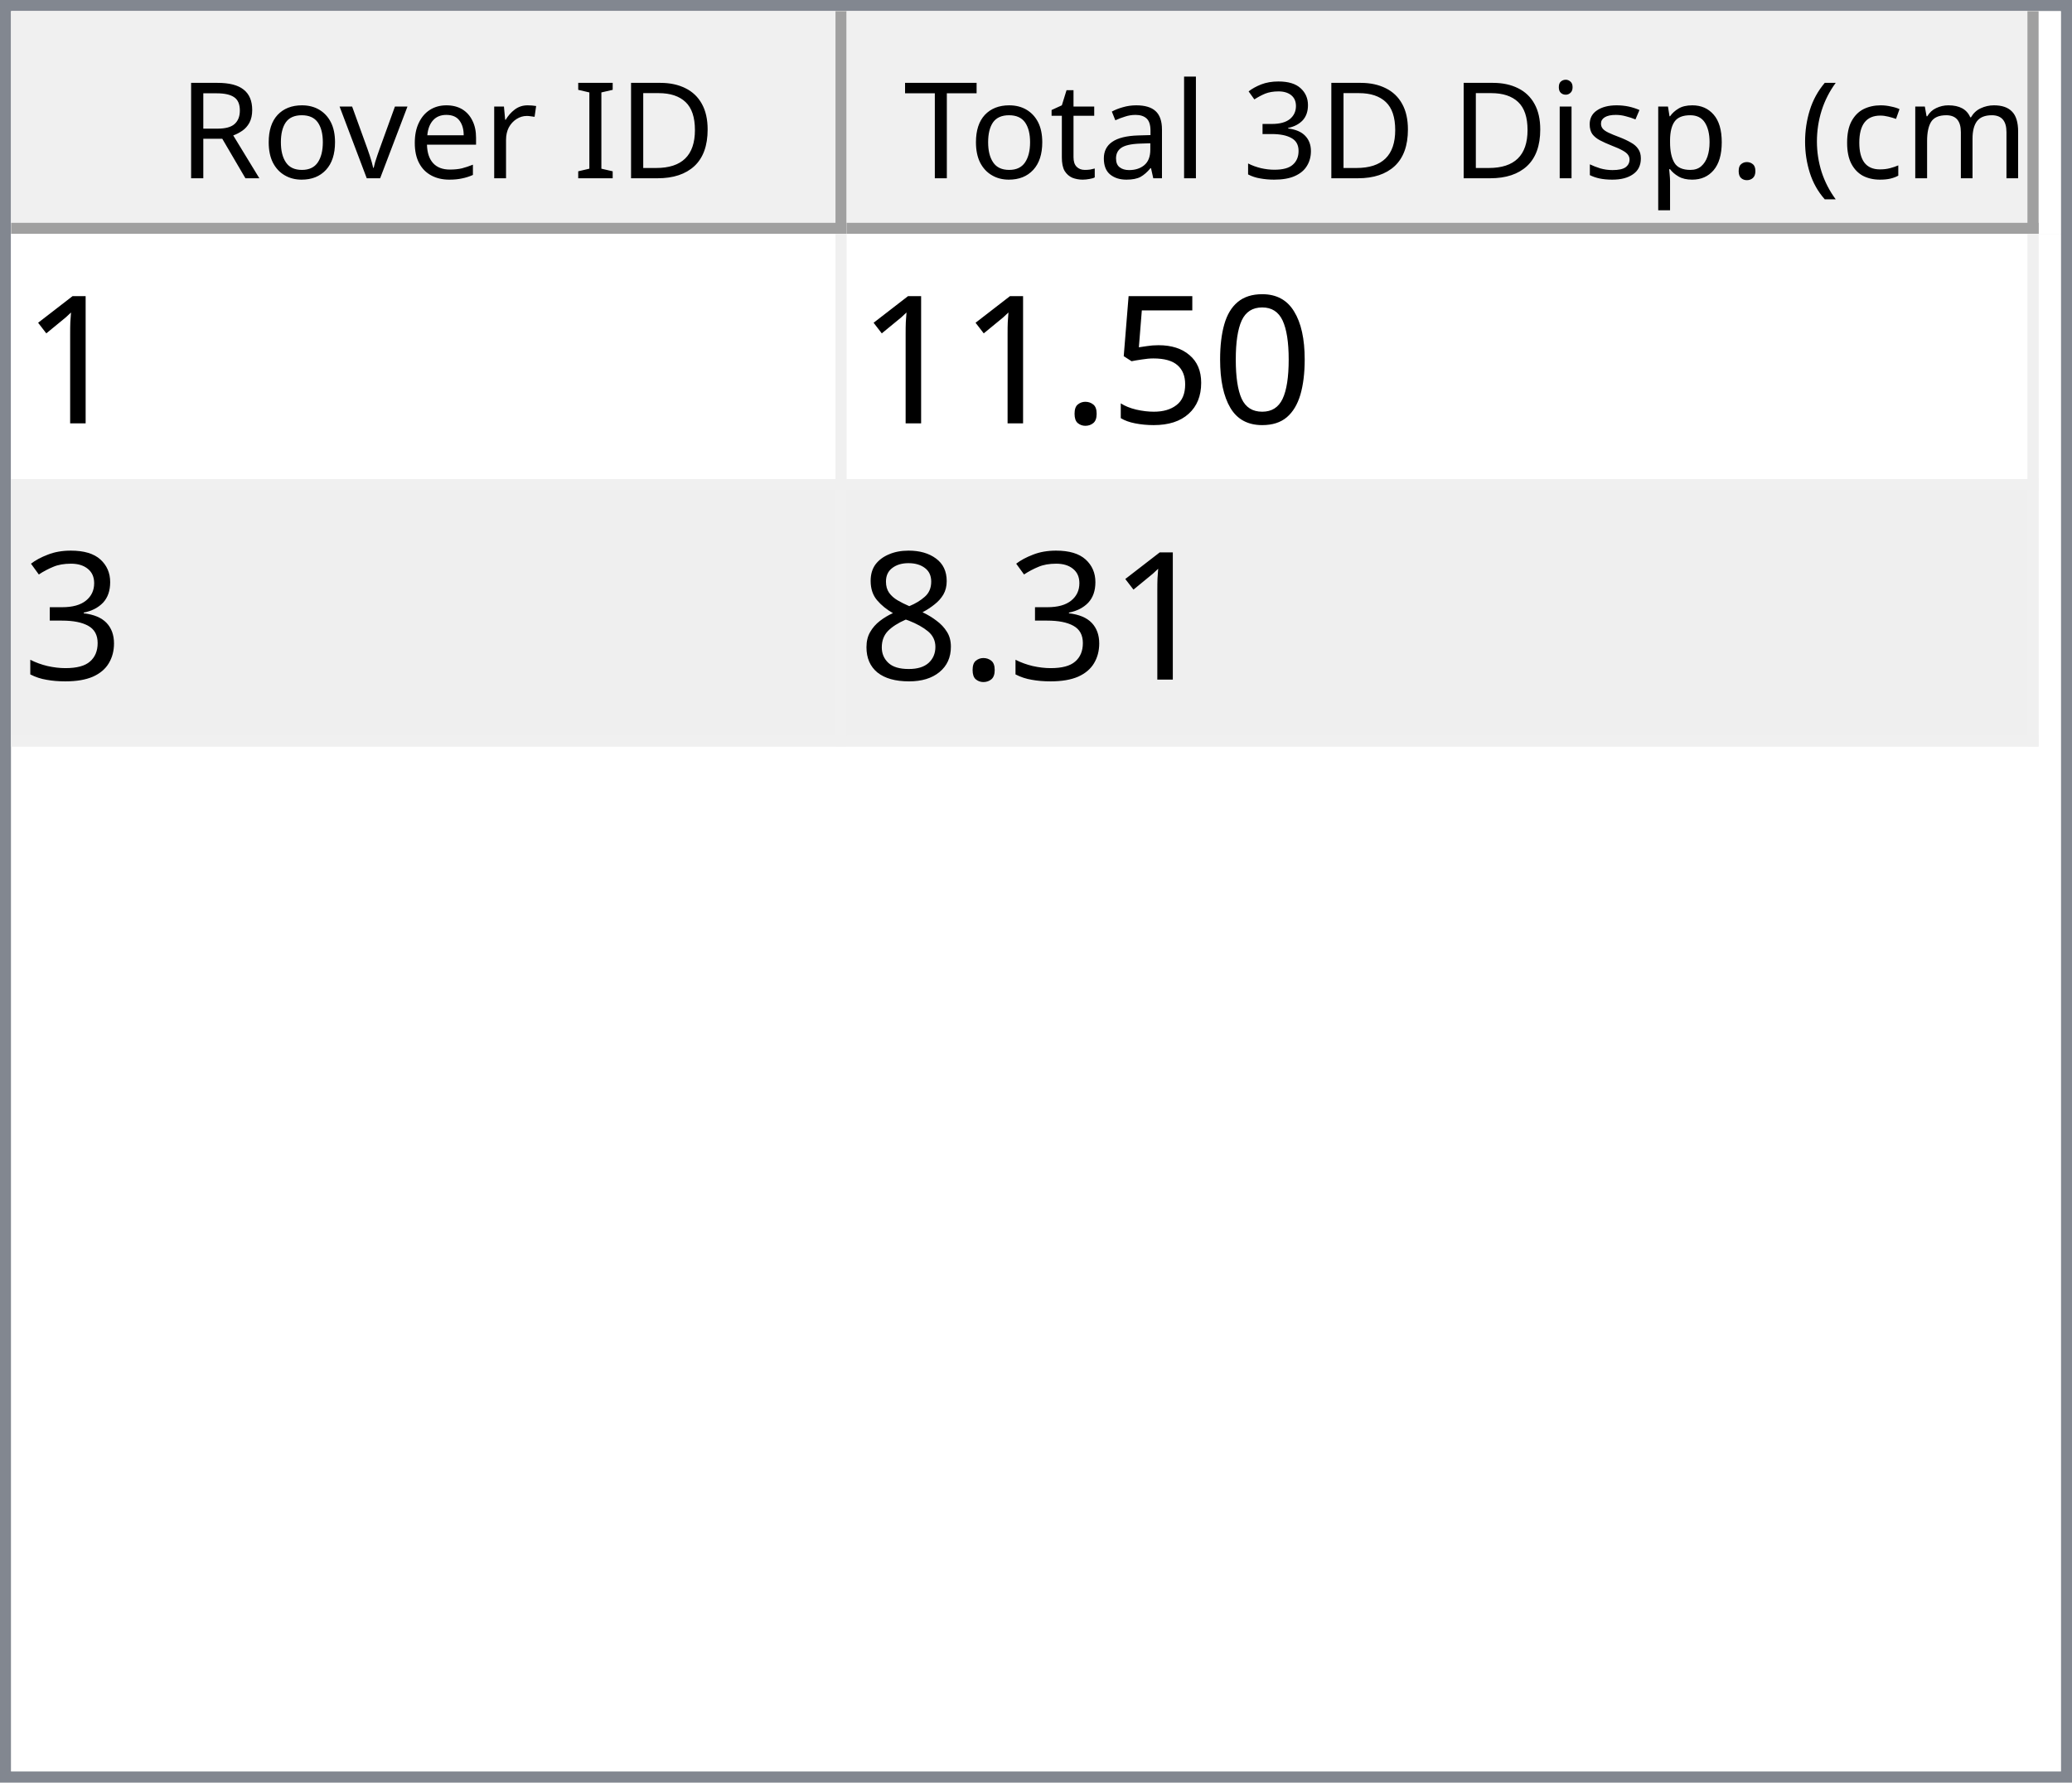
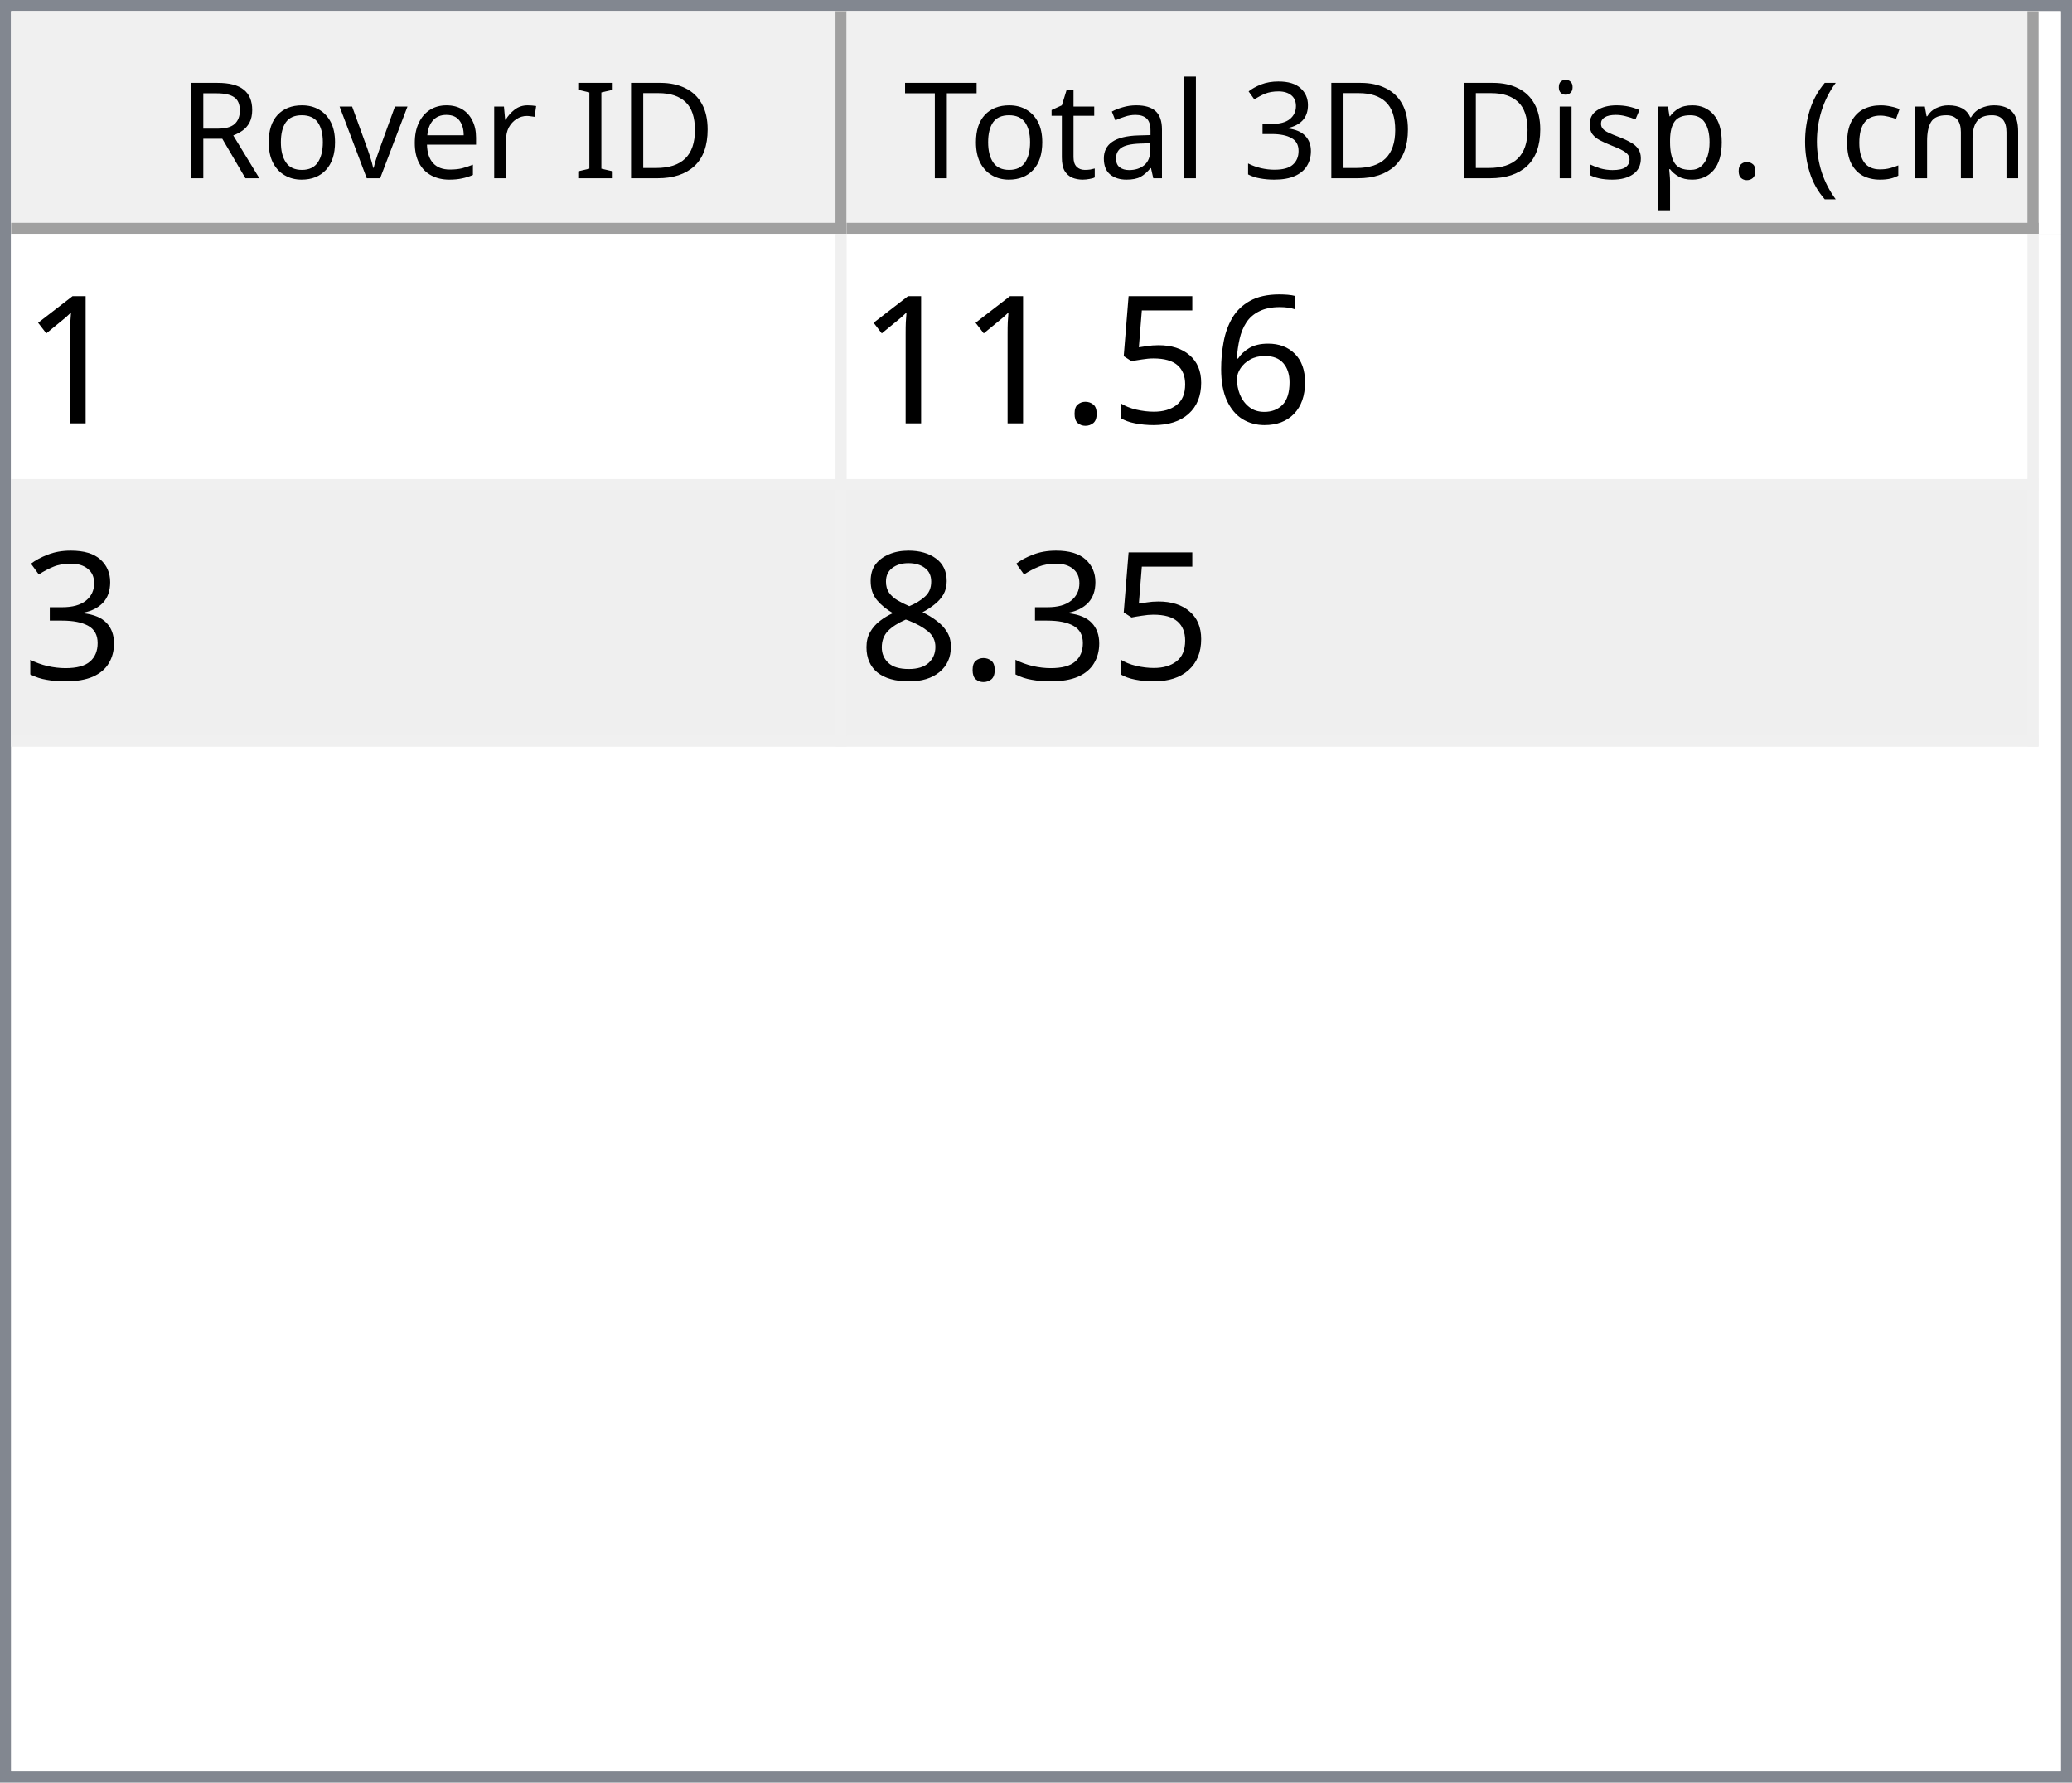
<svg xmlns="http://www.w3.org/2000/svg" style="fill-opacity:1; color-rendering:auto; color-interpolation:auto; text-rendering:auto; stroke:black; stroke-linecap:square; stroke-miterlimit:10; shape-rendering:auto; stroke-opacity:1; fill:black; stroke-dasharray:none; font-weight:normal; stroke-width:1; font-family:'Dialog'; font-style:normal; stroke-linejoin:miter; font-size:12px; stroke-dashoffset:0; image-rendering:auto;" width="186" height="160">
  <defs id="genericDefs" />
  <g>
    <defs id="defs1">
      <clipPath clipPathUnits="userSpaceOnUse" id="clipPath1">
        <path d="M0 0 L186 0 L186 160 L0 160 L0 0 Z" />
      </clipPath>
      <clipPath clipPathUnits="userSpaceOnUse" id="clipPath2">
        <path d="M0 0 L0 160 L186 160 L186 0 Z" />
      </clipPath>
      <clipPath clipPathUnits="userSpaceOnUse" id="clipPath3">
        <path d="M0 0 L0 20 L184 20 L184 0 Z" />
      </clipPath>
      <clipPath clipPathUnits="userSpaceOnUse" id="clipPath4">
        <path d="M0 0 L0 20 L75 20 L75 0 Z" />
      </clipPath>
      <clipPath clipPathUnits="userSpaceOnUse" id="clipPath5">
        <path d="M1 1 L1 19 L74 19 L74 1 Z" />
      </clipPath>
      <clipPath clipPathUnits="userSpaceOnUse" id="clipPath6">
        <path d="M0 0 L0 18 L73 18 L73 0 Z" />
      </clipPath>
      <clipPath clipPathUnits="userSpaceOnUse" id="clipPath7">
        <path d="M-0.5 -0.5 L-0.5 19.5 L74.5 19.5 L74.5 -0.5 Z" />
      </clipPath>
      <clipPath clipPathUnits="userSpaceOnUse" id="clipPath8">
        <path d="M0 0 L0 20 L107 20 L107 0 Z" />
      </clipPath>
      <clipPath clipPathUnits="userSpaceOnUse" id="clipPath9">
        <path d="M1 1 L1 19 L106 19 L106 1 Z" />
      </clipPath>
      <clipPath clipPathUnits="userSpaceOnUse" id="clipPath10">
        <path d="M0 0 L0 18 L105 18 L105 0 Z" />
      </clipPath>
      <clipPath clipPathUnits="userSpaceOnUse" id="clipPath11">
        <path d="M-0.5 -0.5 L-0.5 19.5 L106.5 19.5 L106.5 -0.5 Z" />
      </clipPath>
      <clipPath clipPathUnits="userSpaceOnUse" id="clipPath12">
        <path d="M0 0 L0 138 L184 138 L184 0 Z" />
      </clipPath>
      <clipPath clipPathUnits="userSpaceOnUse" id="clipPath13">
        <path d="M0 0 L0 46 L182 46 L182 0 Z" />
      </clipPath>
      <clipPath clipPathUnits="userSpaceOnUse" id="clipPath14">
        <path d="M-0.5 -0.5 L-0.5 45.5 L181.5 45.5 L181.5 -0.5 Z" />
      </clipPath>
      <clipPath clipPathUnits="userSpaceOnUse" id="clipPath15">
        <path d="M0 0 L0 22 L74 22 L74 0 Z" />
      </clipPath>
      <clipPath clipPathUnits="userSpaceOnUse" id="clipPath16">
        <path d="M0 0 L0 22 L106 22 L106 0 Z" />
      </clipPath>
      <font horiz-adv-x="64.551" id="font1">
        <font-face ascent="107.91" descent="25.098" units-per-em="100" style="font-style:normal; font-family:Segoe UI; font-weight:normal;" />
        <missing-glyph horiz-adv-x="64.551" d="M8.109 0 L8.109 68.266 L56.453 68.266 L56.453 0 L8.109 0 ZM15.328 7.234 L49.219 7.234 L49.219 61.031 L15.328 61.031 L15.328 7.234 Z" />
        <glyph unicode="D" horiz-adv-x="70.117" d="M9.188 0 L9.188 70.016 L28.516 70.016 Q65.531 70.016 65.531 35.891 Q65.531 19.672 55.25 9.836 Q44.969 0 27.734 0 L9.188 0 ZM17.391 62.594 L17.391 7.422 L27.828 7.422 Q41.609 7.422 49.273 14.797 Q56.938 22.172 56.938 35.688 Q56.938 62.594 28.328 62.594 L17.391 62.594 Z" />
        <glyph unicode="I" horiz-adv-x="26.611" d="M17.391 0 L9.188 0 L9.188 70.016 L17.391 70.016 L17.391 0 Z" />
        <glyph unicode=" " horiz-adv-x="27.393" d="" />
        <glyph unicode="r" horiz-adv-x="34.766" d="M34.188 41.891 Q32.078 43.5 28.125 43.5 Q23 43.5 19.555 38.672 Q16.109 33.844 16.109 25.484 L16.109 0 L8.109 0 L8.109 50 L16.109 50 L16.109 39.703 L16.312 39.703 Q18.016 44.969 21.531 47.922 Q25.047 50.875 29.391 50.875 Q32.516 50.875 34.188 50.203 L34.188 41.891 Z" />
        <glyph unicode="e" horiz-adv-x="52.295" d="M48.297 23 L12.984 23 Q13.188 14.656 17.484 10.109 Q21.781 5.562 29.297 5.562 Q37.75 5.562 44.828 11.141 L44.828 3.609 Q38.234 -1.172 27.391 -1.172 Q16.797 -1.172 10.742 5.641 Q4.688 12.453 4.688 24.812 Q4.688 36.469 11.305 43.82 Q17.922 51.172 27.734 51.172 Q37.547 51.172 42.922 44.828 Q48.297 38.484 48.297 27.203 L48.297 23 ZM40.094 29.781 Q40.047 36.719 36.75 40.578 Q33.453 44.438 27.594 44.438 Q21.922 44.438 17.969 40.383 Q14.016 36.328 13.094 29.781 L40.094 29.781 Z" />
        <glyph unicode="v" horiz-adv-x="47.9" d="M47.406 50 L27.484 0 L19.625 0 L0.688 50 L9.469 50 L22.172 13.672 Q23.578 9.672 23.922 6.688 L24.125 6.688 Q24.609 10.453 25.688 13.484 L38.969 50 L47.406 50 Z" />
        <glyph unicode="o" horiz-adv-x="58.594" d="M29 -1.172 Q17.922 -1.172 11.305 5.836 Q4.688 12.844 4.688 24.422 Q4.688 37.016 11.57 44.094 Q18.453 51.172 30.172 51.172 Q41.359 51.172 47.633 44.289 Q53.906 37.406 53.906 25.203 Q53.906 13.234 47.141 6.031 Q40.375 -1.172 29 -1.172 ZM29.594 44.438 Q21.875 44.438 17.383 39.188 Q12.891 33.938 12.891 24.703 Q12.891 15.828 17.43 10.695 Q21.969 5.562 29.594 5.562 Q37.359 5.562 41.531 10.594 Q45.703 15.625 45.703 24.906 Q45.703 34.281 41.531 39.359 Q37.359 44.438 29.594 44.438 Z" />
        <glyph unicode="R" horiz-adv-x="59.814" d="M59.375 0 L49.609 0 L37.891 19.625 Q36.281 22.359 34.766 24.289 Q33.25 26.219 31.664 27.438 Q30.078 28.656 28.25 29.219 Q26.422 29.781 24.125 29.781 L17.391 29.781 L17.391 0 L9.188 0 L9.188 70.016 L30.078 70.016 Q34.672 70.016 38.555 68.867 Q42.438 67.719 45.289 65.375 Q48.141 63.031 49.758 59.547 Q51.375 56.062 51.375 51.375 Q51.375 47.703 50.273 44.656 Q49.172 41.609 47.148 39.211 Q45.125 36.812 42.266 35.133 Q39.406 33.453 35.844 32.516 L35.844 32.328 Q37.594 31.547 38.891 30.547 Q40.188 29.547 41.359 28.18 Q42.531 26.812 43.68 25.078 Q44.828 23.344 46.234 21.047 L59.375 0 ZM17.391 62.594 L17.391 37.203 L28.516 37.203 Q31.594 37.203 34.203 38.133 Q36.812 39.062 38.719 40.797 Q40.625 42.531 41.703 45.047 Q42.781 47.562 42.781 50.688 Q42.781 56.297 39.141 59.445 Q35.5 62.594 28.609 62.594 L17.391 62.594 Z" />
        <glyph unicode=")" horiz-adv-x="30.176" d="M8.297 -15.922 L1.172 -15.922 Q16.406 2.344 16.406 26.812 Q16.406 51.469 1.078 70.016 L8.297 70.016 Q23.531 52.156 23.531 26.703 Q23.531 1.375 8.297 -15.922 Z" />
        <glyph unicode="m" horiz-adv-x="86.133" d="M79.109 0 L71.094 0 L71.094 28.719 Q71.094 37.016 68.531 40.727 Q65.969 44.438 59.906 44.438 Q54.781 44.438 51.195 39.75 Q47.609 35.062 47.609 28.516 L47.609 0 L39.594 0 L39.594 29.688 Q39.594 44.438 28.219 44.438 Q22.953 44.438 19.531 40.016 Q16.109 35.594 16.109 28.516 L16.109 0 L8.109 0 L8.109 50 L16.109 50 L16.109 42.094 L16.312 42.094 Q21.625 51.172 31.844 51.172 Q36.969 51.172 40.773 48.312 Q44.578 45.453 46 40.828 Q51.562 51.172 62.594 51.172 Q79.109 51.172 79.109 30.812 L79.109 0 Z" />
        <glyph unicode="c" horiz-adv-x="46.191" d="M42.188 2.297 Q36.422 -1.172 28.516 -1.172 Q17.828 -1.172 11.258 5.789 Q4.688 12.75 4.688 23.828 Q4.688 36.188 11.766 43.68 Q18.844 51.172 30.672 51.172 Q37.25 51.172 42.281 48.734 L42.281 40.531 Q36.719 44.438 30.375 44.438 Q22.703 44.438 17.797 38.945 Q12.891 33.453 12.891 24.516 Q12.891 15.719 17.508 10.641 Q22.125 5.562 29.891 5.562 Q36.422 5.562 42.188 9.906 L42.188 2.297 Z" />
        <glyph unicode="(" horiz-adv-x="30.176" d="M29.109 -15.922 L21.969 -15.922 Q6.844 1.375 6.844 26.703 Q6.844 52.156 21.969 70.016 L29.203 70.016 Q13.875 51.469 13.875 26.812 Q13.875 2.344 29.109 -15.922 Z" />
        <glyph unicode="." horiz-adv-x="21.68" d="M10.891 -1.078 Q8.641 -1.078 7.055 0.539 Q5.469 2.156 5.469 4.391 Q5.469 6.641 7.055 8.273 Q8.641 9.906 10.891 9.906 Q13.188 9.906 14.797 8.273 Q16.406 6.641 16.406 4.391 Q16.406 2.156 14.797 0.539 Q13.188 -1.078 10.891 -1.078 Z" />
        <glyph unicode="p" horiz-adv-x="58.789" d="M16.312 7.234 L16.109 7.234 L16.109 -23 L8.109 -23 L8.109 50 L16.109 50 L16.109 41.219 L16.312 41.219 Q22.219 51.172 33.594 51.172 Q43.266 51.172 48.688 44.461 Q54.109 37.75 54.109 26.469 Q54.109 13.922 48 6.375 Q41.891 -1.172 31.297 -1.172 Q21.578 -1.172 16.312 7.234 ZM16.109 27.391 L16.109 20.406 Q16.109 14.203 20.141 9.883 Q24.172 5.562 30.375 5.562 Q37.641 5.562 41.773 11.133 Q45.906 16.703 45.906 26.609 Q45.906 34.969 42.047 39.703 Q38.188 44.438 31.594 44.438 Q24.609 44.438 20.359 39.578 Q16.109 34.719 16.109 27.391 Z" />
        <glyph unicode="s" horiz-adv-x="42.432" d="M5.078 1.812 L5.078 10.406 Q11.625 5.562 19.484 5.562 Q30.031 5.562 30.031 12.594 Q30.031 14.594 29.125 15.992 Q28.219 17.391 26.68 18.461 Q25.141 19.531 23.07 20.383 Q21 21.234 18.609 22.172 Q15.281 23.484 12.766 24.828 Q10.25 26.172 8.57 27.859 Q6.891 29.547 6.031 31.695 Q5.172 33.844 5.172 36.719 Q5.172 40.234 6.789 42.945 Q8.406 45.656 11.086 47.484 Q13.766 49.312 17.211 50.242 Q20.656 51.172 24.312 51.172 Q30.812 51.172 35.938 48.922 L35.938 40.828 Q30.422 44.438 23.25 44.438 Q21 44.438 19.195 43.922 Q17.391 43.406 16.094 42.477 Q14.797 41.547 14.086 40.258 Q13.375 38.969 13.375 37.406 Q13.375 35.453 14.086 34.133 Q14.797 32.812 16.164 31.789 Q17.531 30.766 19.484 29.938 Q21.438 29.109 23.922 28.125 Q27.25 26.859 29.883 25.516 Q32.516 24.172 34.375 22.484 Q36.234 20.797 37.234 18.602 Q38.234 16.406 38.234 13.375 Q38.234 9.672 36.602 6.938 Q34.969 4.203 32.234 2.398 Q29.5 0.594 25.93 -0.289 Q22.359 -1.172 18.453 -1.172 Q10.75 -1.172 5.078 1.812 Z" />
        <glyph unicode="i" horiz-adv-x="24.219" d="M12.203 62.703 Q10.062 62.703 8.547 64.164 Q7.031 65.625 7.031 67.875 Q7.031 70.125 8.547 71.609 Q10.062 73.094 12.203 73.094 Q14.406 73.094 15.945 71.609 Q17.484 70.125 17.484 67.875 Q17.484 65.719 15.945 64.211 Q14.406 62.703 12.203 62.703 ZM16.109 0 L8.109 0 L8.109 50 L16.109 50 L16.109 0 Z" />
        <glyph unicode="3" horiz-adv-x="53.906" d="M46.531 19.828 Q46.531 15.094 44.75 11.211 Q42.969 7.328 39.719 4.57 Q36.469 1.812 31.93 0.297 Q27.391 -1.219 21.922 -1.219 Q11.922 -1.219 6 2.594 L6 11.188 Q13.094 5.609 22.219 5.609 Q25.875 5.609 28.828 6.539 Q31.781 7.469 33.906 9.227 Q36.031 10.984 37.18 13.477 Q38.328 15.969 38.328 19.094 Q38.328 32.812 18.797 32.812 L12.984 32.812 L12.984 39.594 L18.5 39.594 Q35.797 39.594 35.797 52.484 Q35.797 64.406 22.609 64.406 Q15.188 64.406 8.688 59.422 L8.688 67.188 Q15.375 71.188 24.609 71.188 Q29 71.188 32.57 69.969 Q36.141 68.75 38.68 66.555 Q41.219 64.359 42.609 61.281 Q44 58.203 44 54.5 Q44 40.672 30.031 36.719 L30.031 36.531 Q33.594 36.141 36.625 34.797 Q39.656 33.453 41.852 31.305 Q44.047 29.156 45.289 26.25 Q46.531 23.344 46.531 19.828 Z" />
        <glyph unicode="l" horiz-adv-x="24.219" d="M16.109 0 L8.109 0 L8.109 74.031 L16.109 74.031 L16.109 0 Z" />
        <glyph unicode="a" horiz-adv-x="50.879" d="M43.891 0 L35.891 0 L35.891 7.812 L35.688 7.812 Q30.469 -1.172 20.312 -1.172 Q12.844 -1.172 8.617 2.781 Q4.391 6.734 4.391 13.281 Q4.391 27.297 20.906 29.594 L35.891 31.688 Q35.891 44.438 25.594 44.438 Q16.547 44.438 9.281 38.281 L9.281 46.484 Q16.656 51.172 26.266 51.172 Q43.891 51.172 43.891 32.516 L43.891 0 ZM35.891 25.297 L23.828 23.641 Q18.266 22.859 15.43 20.875 Q12.594 18.891 12.594 13.875 Q12.594 10.203 15.211 7.883 Q17.828 5.562 22.172 5.562 Q28.125 5.562 32.008 9.742 Q35.891 13.922 35.891 20.312 L35.891 25.297 Z" />
        <glyph unicode="t" horiz-adv-x="33.887" d="M31.297 0.484 Q28.469 -1.078 23.828 -1.078 Q10.688 -1.078 10.688 13.578 L10.688 43.172 L2.094 43.172 L2.094 50 L10.688 50 L10.688 62.203 L18.703 64.797 L18.703 50 L31.297 50 L31.297 43.172 L18.703 43.172 L18.703 14.984 Q18.703 9.969 20.414 7.82 Q22.125 5.672 26.078 5.672 Q29.109 5.672 31.297 7.328 L31.297 0.484 Z" />
        <glyph unicode="T" horiz-adv-x="52.393" d="M50.594 62.594 L30.375 62.594 L30.375 0 L22.172 0 L22.172 62.594 L2 62.594 L2 70.016 L50.594 70.016 L50.594 62.594 Z" />
      </font>
      <font horiz-adv-x="75.0" id="font2">
        <font-face ascent="100.537" descent="21.973" units-per-em="100" style="font-style:normal; font-family:sans-serif; font-weight:normal;" />
        <missing-glyph horiz-adv-x="75.0" d="M12.5 0 L12.5 62.5 L62.5 62.5 L62.5 0 L12.5 0 ZM14.062 1.562 L60.938 1.562 L60.938 60.938 L14.062 60.938 L14.062 1.562 Z" />
        <glyph unicode="1" horiz-adv-x="55.615" d="M37.25 0 L28.469 0 L28.469 56 Q25.297 52.984 20.141 49.953 Q14.984 46.922 10.891 45.406 L10.891 53.906 Q18.266 57.375 23.781 62.305 Q29.297 67.234 31.594 71.875 L37.25 71.875 L37.25 0 Z" />
-         <glyph unicode="0" horiz-adv-x="55.615" d="M4.156 35.297 Q4.156 48 6.766 55.742 Q9.375 63.484 14.523 67.68 Q19.672 71.875 27.484 71.875 Q33.25 71.875 37.594 69.555 Q41.938 67.234 44.773 62.867 Q47.609 58.5 49.219 52.227 Q50.828 45.953 50.828 35.297 Q50.828 22.703 48.242 14.969 Q45.656 7.234 40.508 3.008 Q35.359 -1.219 27.484 -1.219 Q17.141 -1.219 11.234 6.203 Q4.156 15.141 4.156 35.297 ZM13.188 35.297 Q13.188 17.672 17.312 11.836 Q21.438 6 27.484 6 Q33.547 6 37.672 11.859 Q41.797 17.719 41.797 35.297 Q41.797 52.984 37.672 58.789 Q33.547 64.594 27.391 64.594 Q21.344 64.594 17.719 59.469 Q13.188 52.938 13.188 35.297 Z" />
+         <glyph unicode="6" horiz-adv-x="55.615" d="M49.75 54.047 L41.016 53.375 Q39.844 58.547 37.703 60.891 Q34.125 64.656 28.906 64.656 Q24.703 64.656 21.531 62.312 Q17.391 59.281 14.992 53.469 Q12.594 47.656 12.5 36.922 Q15.672 41.75 20.266 44.094 Q24.859 46.438 29.891 46.438 Q38.672 46.438 44.852 39.969 Q51.031 33.5 51.031 23.25 Q51.031 16.5 48.125 10.719 Q45.219 4.938 40.141 1.859 Q35.062 -1.219 28.609 -1.219 Q17.625 -1.219 10.695 6.859 Q3.766 14.938 3.766 33.5 Q3.766 54.25 11.422 63.672 Q18.109 71.875 29.438 71.875 Q37.891 71.875 43.289 67.141 Q48.688 62.406 49.75 54.047 ZM13.875 23.188 Q13.875 18.656 15.797 14.508 Q17.719 10.359 21.188 8.18 Q24.656 6 28.469 6 Q34.031 6 38.039 10.492 Q42.047 14.984 42.047 22.703 Q42.047 30.125 38.086 34.398 Q34.125 38.672 28.125 38.672 Q22.172 38.672 18.023 34.398 Q13.875 30.125 13.875 23.188 Z" />
        <glyph unicode="5" horiz-adv-x="55.615" d="M4.156 18.75 L13.375 19.531 Q14.406 12.797 18.141 9.398 Q21.875 6 27.156 6 Q33.5 6 37.891 10.789 Q42.281 15.578 42.281 23.484 Q42.281 31 38.062 35.352 Q33.844 39.703 27 39.703 Q22.75 39.703 19.336 37.773 Q15.922 35.844 13.969 32.766 L5.719 33.844 L12.641 70.609 L48.25 70.609 L48.25 62.203 L19.672 62.203 L15.828 42.969 Q22.266 47.469 29.344 47.469 Q38.719 47.469 45.164 40.969 Q51.609 34.469 51.609 24.266 Q51.609 14.547 45.953 7.469 Q39.062 -1.219 27.156 -1.219 Q17.391 -1.219 11.211 4.25 Q5.031 9.719 4.156 18.75 Z" />
        <glyph unicode="." horiz-adv-x="27.783" d="M9.078 0 L9.078 10.016 L19.094 10.016 L19.094 0 L9.078 0 Z" />
        <glyph unicode="3" horiz-adv-x="55.615" d="M4.203 18.891 L12.984 20.062 Q14.5 12.594 18.141 9.297 Q21.781 6 27 6 Q33.203 6 37.477 10.297 Q41.75 14.594 41.75 20.953 Q41.75 27 37.797 30.93 Q33.844 34.859 27.734 34.859 Q25.25 34.859 21.531 33.891 L22.516 41.609 Q23.391 41.5 23.922 41.5 Q29.547 41.5 34.039 44.43 Q38.531 47.359 38.531 53.469 Q38.531 58.297 35.258 61.477 Q31.984 64.656 26.812 64.656 Q21.688 64.656 18.266 61.43 Q14.844 58.203 13.875 51.766 L5.078 53.328 Q6.688 62.156 12.398 67.016 Q18.109 71.875 26.609 71.875 Q32.469 71.875 37.398 69.359 Q42.328 66.844 44.945 62.5 Q47.562 58.156 47.562 53.266 Q47.562 48.641 45.07 44.828 Q42.578 41.016 37.703 38.766 Q44.047 37.312 47.562 32.695 Q51.078 28.078 51.078 21.141 Q51.078 11.766 44.242 5.25 Q37.406 -1.266 26.953 -1.266 Q17.531 -1.266 11.305 4.352 Q5.078 9.969 4.203 18.891 Z" />
        <glyph unicode="8" horiz-adv-x="55.615" d="M17.672 38.812 Q12.203 40.828 9.57 44.539 Q6.938 48.25 6.938 53.422 Q6.938 61.234 12.555 66.555 Q18.172 71.875 27.484 71.875 Q36.859 71.875 42.578 66.43 Q48.297 60.984 48.297 53.172 Q48.297 48.188 45.68 44.508 Q43.062 40.828 37.75 38.812 Q44.344 36.672 47.781 31.883 Q51.219 27.094 51.219 20.453 Q51.219 11.281 44.727 5.031 Q38.234 -1.219 27.641 -1.219 Q17.047 -1.219 10.547 5.055 Q4.047 11.328 4.047 20.703 Q4.047 27.688 7.594 32.398 Q11.141 37.109 17.672 38.812 ZM15.922 53.719 Q15.922 48.641 19.195 45.414 Q22.469 42.188 27.688 42.188 Q32.766 42.188 36.016 45.383 Q39.266 48.578 39.266 53.219 Q39.266 58.062 35.914 61.359 Q32.562 64.656 27.594 64.656 Q22.562 64.656 19.242 61.43 Q15.922 58.203 15.922 53.719 ZM13.094 20.656 Q13.094 16.891 14.875 13.375 Q16.656 9.859 20.172 7.93 Q23.688 6 27.734 6 Q34.031 6 38.133 10.055 Q42.234 14.109 42.234 20.359 Q42.234 26.703 38.016 30.859 Q33.797 35.016 27.438 35.016 Q21.234 35.016 17.164 30.914 Q13.094 26.812 13.094 20.656 Z" />
      </font>
    </defs>
    <g style="fill:white; stroke:white;">
      <rect x="0" y="0" width="186" style="clip-path:url(#clipPath1); stroke:none;" height="160" />
    </g>
    <g style="fill:white; text-rendering:optimizeSpeed; color-rendering:optimizeSpeed; image-rendering:optimizeSpeed; shape-rendering:crispEdges; stroke:white; color-interpolation:sRGB;">
      <rect x="0" width="186" height="160" y="0" style="stroke:none;" />
      <path style="stroke:none;" d="M0 160 L186 160 L186 0 L0 0 Z" />
    </g>
    <g style="fill:rgb(240,240,240); font-family:'Segoe UI'; stroke:rgb(240,240,240);">
      <rect x="0" y="0" width="186" style="clip-path:url(#clipPath2); stroke:none;" height="160" />
    </g>
    <g style="fill:rgb(130,135,144); font-family:'Segoe UI'; stroke:rgb(130,135,144);">
      <path d="M0 0 L186 0 L186 160 L0 160 L0 0 ZM1 1 L185 1 L185 159 L1 159 L1 1 Z" style="fill-rule:evenodd; clip-path:url(#clipPath2); stroke:none;" />
    </g>
    <g style="fill:white; font-family:'Segoe UI'; stroke:white;" transform="translate(1,1)">
      <rect x="0" y="0" width="184" style="clip-path:url(#clipPath3); stroke:none;" height="20" />
    </g>
    <g style="fill:rgb(240,240,240); font-family:'Segoe UI'; stroke:rgb(240,240,240);" transform="translate(1,1)">
      <rect x="0" y="0" width="75" style="clip-path:url(#clipPath4); stroke:none;" height="20" />
    </g>
    <g style="font-family:'Segoe UI';" transform="translate(2,2)">
      <text x="14" xml:space="preserve" y="14" style="clip-path:url(#clipPath6); stroke:none;">Rover ID</text>
    </g>
    <g style="fill:rgb(160,160,160); font-family:'Segoe UI'; stroke:rgb(160,160,160); stroke-linejoin:bevel;" transform="translate(1.5,1.5)">
      <line x1="74" x2="74" y1="0" style="fill:none; clip-path:url(#clipPath7);" y2="19" />
    </g>
    <g style="fill:rgb(160,160,160); font-family:'Segoe UI'; stroke:rgb(160,160,160); stroke-linejoin:bevel;" transform="matrix(1,0,0,1,1,1) translate(0.5,0.5)">
      <line x1="0" x2="74" y1="19" style="fill:none; clip-path:url(#clipPath7);" y2="19" />
    </g>
    <g style="fill:rgb(240,240,240); font-family:'Segoe UI'; stroke:rgb(240,240,240);" transform="translate(76,1)">
      <rect x="0" y="0" width="107" style="clip-path:url(#clipPath8); stroke:none;" height="20" />
    </g>
    <g style="font-family:'Segoe UI';" transform="translate(77,2)">
      <text x="1" xml:space="preserve" y="14" style="clip-path:url(#clipPath10); stroke:none;"> Total 3D Disp. (cm)</text>
    </g>
    <g style="fill:rgb(160,160,160); font-family:'Segoe UI'; stroke:rgb(160,160,160); stroke-linejoin:bevel;" transform="translate(76.5,1.5)">
      <line x1="106" x2="106" y1="0" style="fill:none; clip-path:url(#clipPath11);" y2="19" />
    </g>
    <g style="fill:rgb(160,160,160); font-family:'Segoe UI'; stroke:rgb(160,160,160); stroke-linejoin:bevel;" transform="matrix(1,0,0,1,76,1) translate(0.5,0.5)">
      <line x1="0" x2="106" y1="19" style="fill:none; clip-path:url(#clipPath11);" y2="19" />
    </g>
    <g style="fill:white; font-family:'Segoe UI'; stroke:white;" transform="translate(1,21)">
      <rect x="0" y="0" width="184" style="clip-path:url(#clipPath12); stroke:none;" height="138" />
    </g>
    <g style="fill:rgb(240,240,240); font-size:16px; font-family:sans-serif; stroke:rgb(240,240,240);" transform="translate(1,21)">
      <rect x="0" y="0" width="182" style="clip-path:url(#clipPath13); stroke:none;" height="46" />
      <line transform="translate(0.5,0.5)" x1="0" x2="181" y1="22" style="clip-path:url(#clipPath14); fill:none; stroke-linejoin:bevel;" y2="22" />
    </g>
    <g transform="matrix(1,0,0,1,1,21) translate(0.5,0.5)" style="fill:rgb(240,240,240); font-size:16px; font-family:sans-serif; stroke:rgb(240,240,240); stroke-linejoin:bevel;">
      <line x1="0" x2="181" y1="45" style="fill:none; clip-path:url(#clipPath14);" y2="45" />
    </g>
    <g transform="matrix(1,0,0,1,1,21) translate(0.5,0.5)" style="fill:rgb(240,240,240); font-size:16px; font-family:sans-serif; stroke:rgb(240,240,240); stroke-linejoin:bevel;">
      <line x1="74" x2="74" y1="0" style="fill:none; clip-path:url(#clipPath14);" y2="45" />
    </g>
    <g transform="matrix(1,0,0,1,1,21) translate(0.5,0.5)" style="fill:rgb(240,240,240); font-size:16px; font-family:sans-serif; stroke:rgb(240,240,240); stroke-linejoin:bevel;">
      <line x1="181" x2="181" y1="0" style="fill:none; clip-path:url(#clipPath14);" y2="45" />
    </g>
    <g style="fill:white; font-size:16px; font-family:sans-serif; stroke:white;" transform="matrix(1,0,0,1,1,21)">
      <rect x="0" y="0" width="74" style="clip-path:url(#clipPath15); stroke:none;" height="22" />
      <text x="1" y="17" style="fill:black; clip-path:url(#clipPath15); stroke:none;" xml:space="preserve">1</text>
    </g>
    <g style="fill:white; font-size:16px; font-family:sans-serif; stroke:white;" transform="matrix(1,0,0,1,1,21) translate(75,0)">
      <rect x="0" y="0" width="106" style="clip-path:url(#clipPath16); stroke:none;" height="22" />
-       <text x="1" y="17" style="fill:black; clip-path:url(#clipPath16); stroke:none;" xml:space="preserve">11.50</text>
+       <text x="1" y="17" style="fill:black; clip-path:url(#clipPath16); stroke:none;" xml:space="preserve">11.56</text>
    </g>
    <g style="fill:rgb(239,239,239); font-size:16px; font-family:sans-serif; stroke:rgb(239,239,239);" transform="matrix(1,0,0,1,1,21) translate(0,23)">
      <rect x="0" y="0" width="74" style="clip-path:url(#clipPath15); stroke:none;" height="22" />
      <text x="1" y="17" style="fill:black; clip-path:url(#clipPath15); stroke:none;" xml:space="preserve">3</text>
    </g>
    <g style="fill:rgb(239,239,239); font-size:16px; font-family:sans-serif; stroke:rgb(239,239,239);" transform="matrix(1,0,0,1,1,21) translate(75,23)">
      <rect x="0" y="0" width="106" style="clip-path:url(#clipPath16); stroke:none;" height="22" />
-       <text x="1" y="17" style="fill:black; clip-path:url(#clipPath16); stroke:none;" xml:space="preserve">8.31</text>
+       <text x="1" y="17" style="fill:black; clip-path:url(#clipPath16); stroke:none;" xml:space="preserve">8.35</text>
    </g>
  </g>
</svg>
